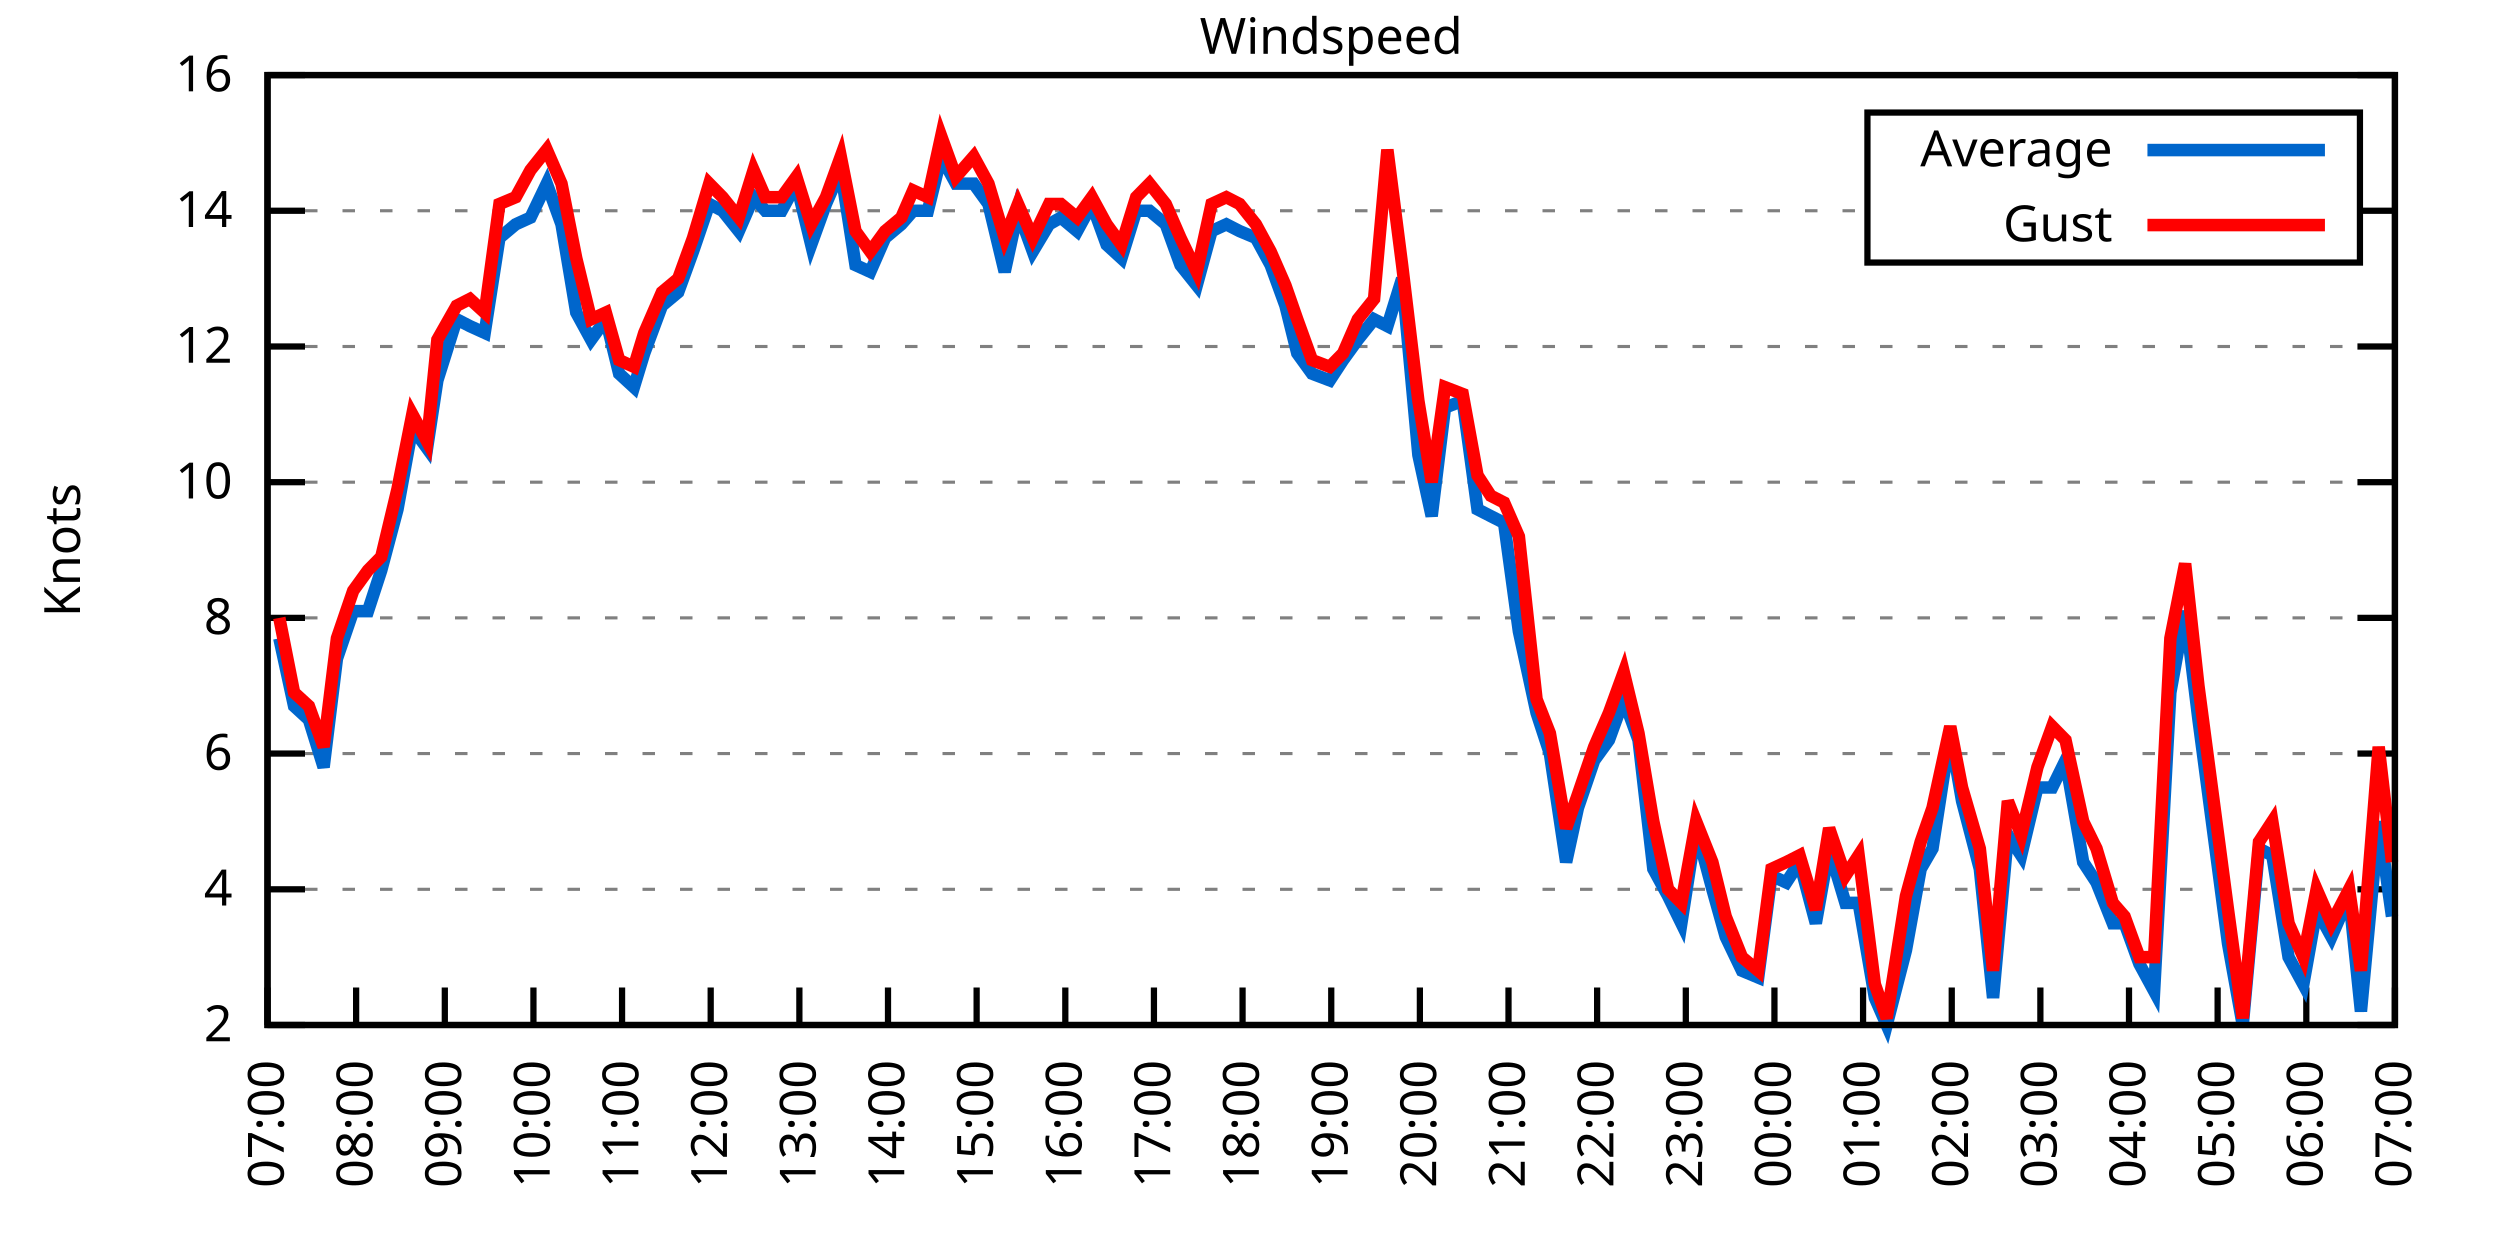
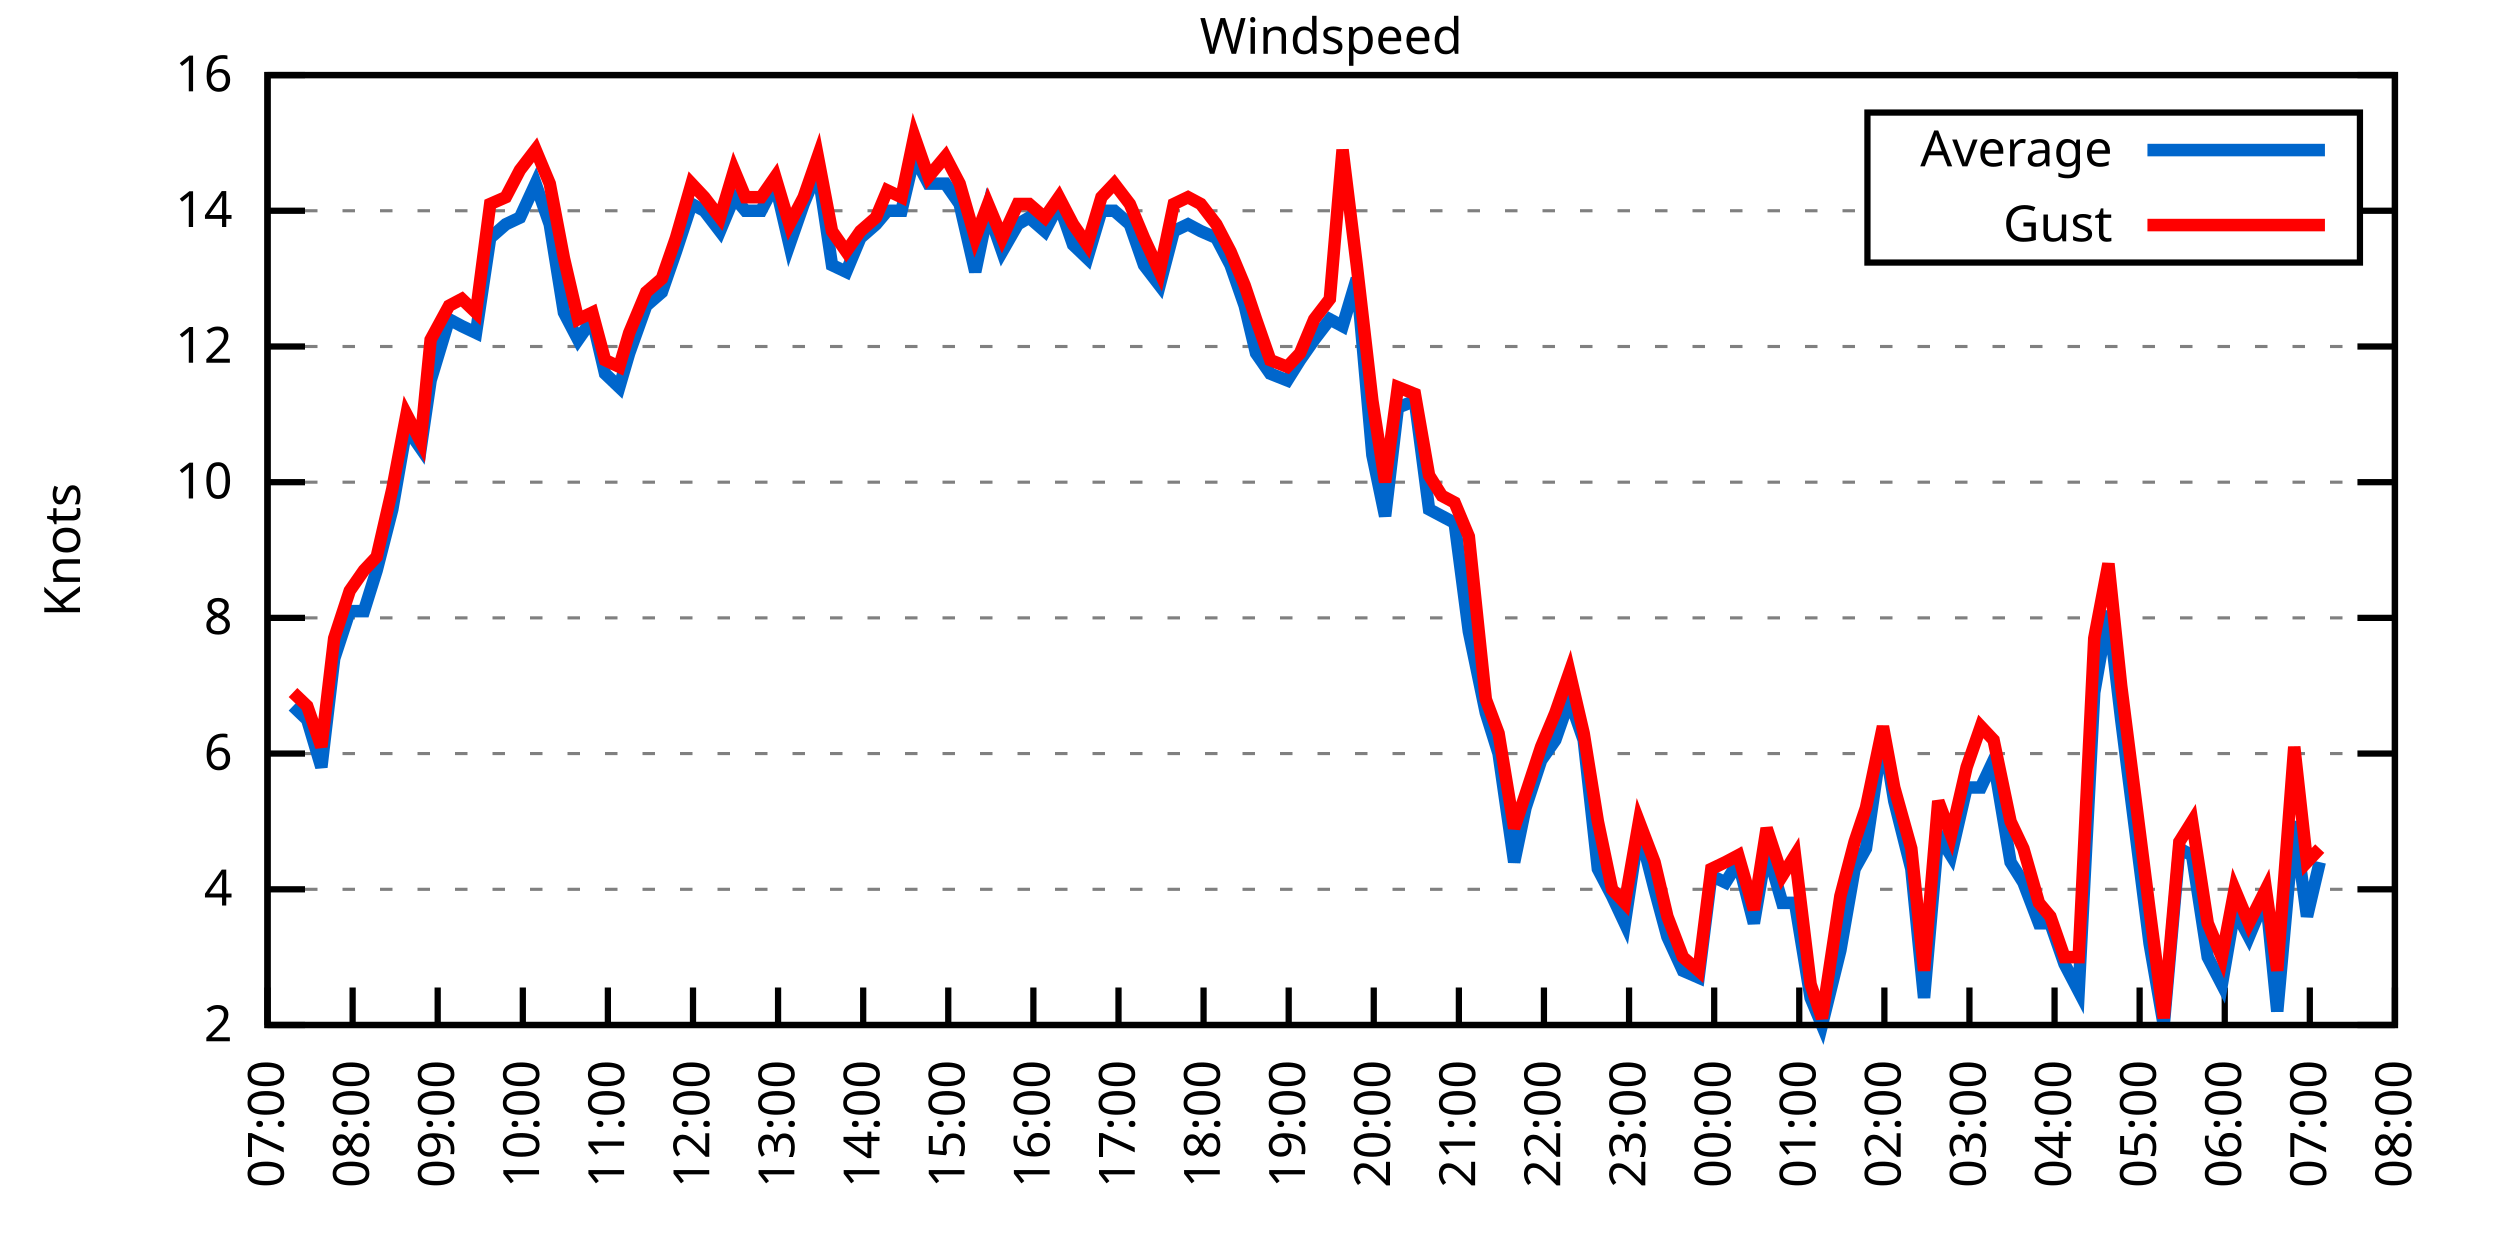
<svg xmlns="http://www.w3.org/2000/svg" xmlns:xlink="http://www.w3.org/1999/xlink" width="400" height="200" viewBox="0 0 400 200">
  <g id="gnuplot_canvas">
    <rect x="0" y="0" width="400" height="200" fill="none" />
    <defs>
      <circle id="gpDot" r="0.5" stroke-width="0.5" stroke="currentColor" />
      <path id="gpPt0" stroke-width="0.333" stroke="currentColor" d="M-1,0 h2 M0,-1 v2" />
      <path id="gpPt1" stroke-width="0.333" stroke="currentColor" d="M-1,-1 L1,1 M1,-1 L-1,1" />
      <path id="gpPt2" stroke-width="0.333" stroke="currentColor" d="M-1,0 L1,0 M0,-1 L0,1 M-1,-1 L1,1 M-1,1 L1,-1" />
      <rect id="gpPt3" stroke-width="0.333" stroke="currentColor" x="-1" y="-1" width="2" height="2" />
      <rect id="gpPt4" stroke-width="0.333" stroke="currentColor" fill="currentColor" x="-1" y="-1" width="2" height="2" />
      <circle id="gpPt5" stroke-width="0.333" stroke="currentColor" cx="0" cy="0" r="1" />
      <use xlink:href="#gpPt5" id="gpPt6" fill="currentColor" stroke="none" />
      <path id="gpPt7" stroke-width="0.333" stroke="currentColor" d="M0,-1.33 L-1.33,0.67 L1.33,0.67 z" />
      <use xlink:href="#gpPt7" id="gpPt8" fill="currentColor" stroke="none" />
      <use xlink:href="#gpPt7" id="gpPt9" stroke="currentColor" transform="rotate(180)" />
      <use xlink:href="#gpPt9" id="gpPt10" fill="currentColor" stroke="none" />
      <use xlink:href="#gpPt3" id="gpPt11" stroke="currentColor" transform="rotate(45)" />
      <use xlink:href="#gpPt11" id="gpPt12" fill="currentColor" stroke="none" />
      <path id="gpPt13" stroke-width="0.333" stroke="currentColor" d="M0,1.330 L1.265,0.411 L0.782,-1.067 L-0.782,-1.076 L-1.265,0.411 z" />
      <use xlink:href="#gpPt13" id="gpPt14" fill="currentColor" stroke="none" />
      <filter id="textbox" filterUnits="objectBoundingBox" x="0" y="0" height="1" width="1">
        <feFlood flood-color="white" flood-opacity="1" result="bgnd" />
        <feComposite in="SourceGraphic" in2="bgnd" operator="atop" />
      </filter>
      <filter id="greybox" filterUnits="objectBoundingBox" x="0" y="0" height="1" width="1">
        <feFlood flood-color="lightgrey" flood-opacity="1" result="grey" />
        <feComposite in="SourceGraphic" in2="grey" operator="atop" />
      </filter>
    </defs>
    <g fill="none" color="white" stroke="currentColor" stroke-width="1.00" stroke-linecap="butt" stroke-linejoin="miter">
</g>
    <g fill="none" color="black" stroke="currentColor" stroke-width="1.00" stroke-linecap="butt" stroke-linejoin="miter">
      <g stroke="none" shape-rendering="crispEdges">
        <polygon fill="rgb(255, 255, 255)" points="42.80,164.00 383.18,164.00 383.18,12.02 42.80,12.02 " />
      </g>
    </g>
    <g fill="none" color="black" stroke="currentColor" stroke-width="1.00" stroke-linecap="butt" stroke-linejoin="miter">
</g>
    <g fill="none" color="black" stroke="black" stroke-width="0.50" stroke-linecap="butt" stroke-linejoin="miter">
</g>
    <g fill="none" color="gray" stroke="currentColor" stroke-width="0.50" stroke-linecap="butt" stroke-linejoin="miter">
      <path stroke="gray" stroke-dasharray="2,4" class="gridline" d="M42.80,164.00 L383.19,164.00  " />
    </g>
    <g fill="none" color="gray" stroke="gray" stroke-width="1.00" stroke-linecap="butt" stroke-linejoin="miter">
</g>
    <g fill="none" color="black" stroke="currentColor" stroke-width="1.00" stroke-linecap="butt" stroke-linejoin="miter">
      <path stroke="black" d="M42.80,164.00 L48.80,164.00 M383.19,164.00 L377.19,164.00  " />
      <g transform="translate(37.20,166.60)" stroke="none" fill="black" font-family="Sans" font-size="8.00" text-anchor="end">
        <text>
          <tspan font-family="Sans"> 2</tspan>
        </text>
      </g>
    </g>
    <g fill="none" color="black" stroke="currentColor" stroke-width="1.00" stroke-linecap="butt" stroke-linejoin="miter">
</g>
    <g fill="none" color="black" stroke="black" stroke-width="0.50" stroke-linecap="butt" stroke-linejoin="miter">
</g>
    <g fill="none" color="gray" stroke="currentColor" stroke-width="0.50" stroke-linecap="butt" stroke-linejoin="miter">
      <path stroke="gray" stroke-dasharray="2,4" class="gridline" d="M42.80,142.29 L383.19,142.29  " />
    </g>
    <g fill="none" color="gray" stroke="gray" stroke-width="1.00" stroke-linecap="butt" stroke-linejoin="miter">
</g>
    <g fill="none" color="black" stroke="currentColor" stroke-width="1.00" stroke-linecap="butt" stroke-linejoin="miter">
      <path stroke="black" d="M42.80,142.29 L48.80,142.29 M383.19,142.29 L377.19,142.29  " />
      <g transform="translate(37.20,144.89)" stroke="none" fill="black" font-family="Sans" font-size="8.00" text-anchor="end">
        <text>
          <tspan font-family="Sans"> 4</tspan>
        </text>
      </g>
    </g>
    <g fill="none" color="black" stroke="currentColor" stroke-width="1.00" stroke-linecap="butt" stroke-linejoin="miter">
</g>
    <g fill="none" color="black" stroke="black" stroke-width="0.50" stroke-linecap="butt" stroke-linejoin="miter">
</g>
    <g fill="none" color="gray" stroke="currentColor" stroke-width="0.50" stroke-linecap="butt" stroke-linejoin="miter">
      <path stroke="gray" stroke-dasharray="2,4" class="gridline" d="M42.80,120.57 L383.19,120.57  " />
    </g>
    <g fill="none" color="gray" stroke="gray" stroke-width="1.00" stroke-linecap="butt" stroke-linejoin="miter">
</g>
    <g fill="none" color="black" stroke="currentColor" stroke-width="1.00" stroke-linecap="butt" stroke-linejoin="miter">
      <path stroke="black" d="M42.80,120.57 L48.80,120.57 M383.19,120.57 L377.19,120.57  " />
      <g transform="translate(37.20,123.17)" stroke="none" fill="black" font-family="Sans" font-size="8.00" text-anchor="end">
        <text>
          <tspan font-family="Sans"> 6</tspan>
        </text>
      </g>
    </g>
    <g fill="none" color="black" stroke="currentColor" stroke-width="1.00" stroke-linecap="butt" stroke-linejoin="miter">
</g>
    <g fill="none" color="black" stroke="black" stroke-width="0.50" stroke-linecap="butt" stroke-linejoin="miter">
</g>
    <g fill="none" color="gray" stroke="currentColor" stroke-width="0.50" stroke-linecap="butt" stroke-linejoin="miter">
      <path stroke="gray" stroke-dasharray="2,4" class="gridline" d="M42.80,98.86 L383.19,98.86  " />
    </g>
    <g fill="none" color="gray" stroke="gray" stroke-width="1.00" stroke-linecap="butt" stroke-linejoin="miter">
</g>
    <g fill="none" color="black" stroke="currentColor" stroke-width="1.00" stroke-linecap="butt" stroke-linejoin="miter">
      <path stroke="black" d="M42.80,98.86 L48.80,98.86 M383.19,98.86 L377.19,98.86  " />
      <g transform="translate(37.20,101.46)" stroke="none" fill="black" font-family="Sans" font-size="8.00" text-anchor="end">
        <text>
          <tspan font-family="Sans"> 8</tspan>
        </text>
      </g>
    </g>
    <g fill="none" color="black" stroke="currentColor" stroke-width="1.00" stroke-linecap="butt" stroke-linejoin="miter">
</g>
    <g fill="none" color="black" stroke="black" stroke-width="0.50" stroke-linecap="butt" stroke-linejoin="miter">
</g>
    <g fill="none" color="gray" stroke="currentColor" stroke-width="0.50" stroke-linecap="butt" stroke-linejoin="miter">
      <path stroke="gray" stroke-dasharray="2,4" class="gridline" d="M42.80,77.15 L383.19,77.15  " />
    </g>
    <g fill="none" color="gray" stroke="gray" stroke-width="1.00" stroke-linecap="butt" stroke-linejoin="miter">
</g>
    <g fill="none" color="black" stroke="currentColor" stroke-width="1.00" stroke-linecap="butt" stroke-linejoin="miter">
      <path stroke="black" d="M42.80,77.15 L48.80,77.15 M383.19,77.15 L377.19,77.15  " />
      <g transform="translate(37.20,79.75)" stroke="none" fill="black" font-family="Sans" font-size="8.00" text-anchor="end">
        <text>
          <tspan font-family="Sans"> 10</tspan>
        </text>
      </g>
    </g>
    <g fill="none" color="black" stroke="currentColor" stroke-width="1.00" stroke-linecap="butt" stroke-linejoin="miter">
</g>
    <g fill="none" color="black" stroke="black" stroke-width="0.50" stroke-linecap="butt" stroke-linejoin="miter">
</g>
    <g fill="none" color="gray" stroke="currentColor" stroke-width="0.50" stroke-linecap="butt" stroke-linejoin="miter">
      <path stroke="gray" stroke-dasharray="2,4" class="gridline" d="M42.80,55.44 L383.19,55.44  " />
    </g>
    <g fill="none" color="gray" stroke="gray" stroke-width="1.00" stroke-linecap="butt" stroke-linejoin="miter">
</g>
    <g fill="none" color="black" stroke="currentColor" stroke-width="1.00" stroke-linecap="butt" stroke-linejoin="miter">
      <path stroke="black" d="M42.80,55.44 L48.80,55.44 M383.19,55.44 L377.19,55.44  " />
      <g transform="translate(37.20,58.04)" stroke="none" fill="black" font-family="Sans" font-size="8.00" text-anchor="end">
        <text>
          <tspan font-family="Sans"> 12</tspan>
        </text>
      </g>
    </g>
    <g fill="none" color="black" stroke="currentColor" stroke-width="1.00" stroke-linecap="butt" stroke-linejoin="miter">
</g>
    <g fill="none" color="black" stroke="black" stroke-width="0.50" stroke-linecap="butt" stroke-linejoin="miter">
</g>
    <g fill="none" color="gray" stroke="currentColor" stroke-width="0.50" stroke-linecap="butt" stroke-linejoin="miter">
      <path stroke="gray" stroke-dasharray="2,4" class="gridline" d="M42.80,33.72 L298.79,33.72 M377.59,33.72 L383.19,33.72  " />
    </g>
    <g fill="none" color="gray" stroke="gray" stroke-width="1.00" stroke-linecap="butt" stroke-linejoin="miter">
</g>
    <g fill="none" color="black" stroke="currentColor" stroke-width="1.00" stroke-linecap="butt" stroke-linejoin="miter">
      <path stroke="black" d="M42.80,33.72 L48.80,33.72 M383.19,33.72 L377.19,33.72  " />
      <g transform="translate(37.20,36.32)" stroke="none" fill="black" font-family="Sans" font-size="8.00" text-anchor="end">
        <text>
          <tspan font-family="Sans"> 14</tspan>
        </text>
      </g>
    </g>
    <g fill="none" color="black" stroke="currentColor" stroke-width="1.00" stroke-linecap="butt" stroke-linejoin="miter">
</g>
    <g fill="none" color="black" stroke="black" stroke-width="0.50" stroke-linecap="butt" stroke-linejoin="miter">
</g>
    <g fill="none" color="gray" stroke="currentColor" stroke-width="0.50" stroke-linecap="butt" stroke-linejoin="miter">
      <path stroke="gray" stroke-dasharray="2,4" class="gridline" d="M42.80,12.01 L383.19,12.01  " />
    </g>
    <g fill="none" color="gray" stroke="gray" stroke-width="1.00" stroke-linecap="butt" stroke-linejoin="miter">
</g>
    <g fill="none" color="black" stroke="currentColor" stroke-width="1.00" stroke-linecap="butt" stroke-linejoin="miter">
      <path stroke="black" d="M42.80,12.01 L48.80,12.01 M383.19,12.01 L377.19,12.01  " />
      <g transform="translate(37.20,14.61)" stroke="none" fill="black" font-family="Sans" font-size="8.00" text-anchor="end">
        <text>
          <tspan font-family="Sans"> 16</tspan>
        </text>
      </g>
    </g>
    <g fill="none" color="black" stroke="currentColor" stroke-width="1.00" stroke-linecap="butt" stroke-linejoin="miter">
      <path stroke="black" d="M42.80,164.00 L42.80,158.00  " />
      <g transform="translate(45.40,169.60) rotate(270.00)" stroke="none" fill="black" font-family="Sans" font-size="8.00" text-anchor="end">
        <text>
          <tspan font-family="Sans">07:00</tspan>
        </text>
      </g>
    </g>
    <g fill="none" color="black" stroke="currentColor" stroke-width="1.00" stroke-linecap="butt" stroke-linejoin="miter">
-       <path stroke="black" d="M56.98,164.00 L56.98,158.00  " />
-       <g transform="translate(59.58,169.60) rotate(270.00)" stroke="none" fill="black" font-family="Sans" font-size="8.00" text-anchor="end">
+       <path stroke="black" d="M56.42,164.00 L56.42,158.00  " />
+       <g transform="translate(59.02,169.60) rotate(270.00)" stroke="none" fill="black" font-family="Sans" font-size="8.00" text-anchor="end">
        <text>
          <tspan font-family="Sans">08:00</tspan>
        </text>
      </g>
    </g>
    <g fill="none" color="black" stroke="currentColor" stroke-width="1.00" stroke-linecap="butt" stroke-linejoin="miter">
-       <path stroke="black" d="M71.17,164.00 L71.17,158.00  " />
-       <g transform="translate(73.77,169.60) rotate(270.00)" stroke="none" fill="black" font-family="Sans" font-size="8.00" text-anchor="end">
+       <path stroke="black" d="M70.03,164.00 L70.03,158.00  " />
+       <g transform="translate(72.63,169.60) rotate(270.00)" stroke="none" fill="black" font-family="Sans" font-size="8.00" text-anchor="end">
        <text>
          <tspan font-family="Sans">09:00</tspan>
        </text>
      </g>
    </g>
    <g fill="none" color="black" stroke="currentColor" stroke-width="1.00" stroke-linecap="butt" stroke-linejoin="miter">
-       <path stroke="black" d="M85.35,164.00 L85.35,158.00  " />
-       <g transform="translate(87.95,169.60) rotate(270.00)" stroke="none" fill="black" font-family="Sans" font-size="8.00" text-anchor="end">
+       <path stroke="black" d="M83.65,164.00 L83.65,158.00  " />
+       <g transform="translate(86.25,169.60) rotate(270.00)" stroke="none" fill="black" font-family="Sans" font-size="8.00" text-anchor="end">
        <text>
          <tspan font-family="Sans">10:00</tspan>
        </text>
      </g>
    </g>
    <g fill="none" color="black" stroke="currentColor" stroke-width="1.00" stroke-linecap="butt" stroke-linejoin="miter">
-       <path stroke="black" d="M99.53,164.00 L99.53,158.00  " />
-       <g transform="translate(102.13,169.60) rotate(270.00)" stroke="none" fill="black" font-family="Sans" font-size="8.00" text-anchor="end">
+       <path stroke="black" d="M97.26,164.00 L97.26,158.00  " />
+       <g transform="translate(99.86,169.60) rotate(270.00)" stroke="none" fill="black" font-family="Sans" font-size="8.00" text-anchor="end">
        <text>
          <tspan font-family="Sans">11:00</tspan>
        </text>
      </g>
    </g>
    <g fill="none" color="black" stroke="currentColor" stroke-width="1.00" stroke-linecap="butt" stroke-linejoin="miter">
-       <path stroke="black" d="M113.71,164.00 L113.71,158.00  " />
-       <g transform="translate(116.31,169.60) rotate(270.00)" stroke="none" fill="black" font-family="Sans" font-size="8.00" text-anchor="end">
+       <path stroke="black" d="M110.88,164.00 L110.88,158.00  " />
+       <g transform="translate(113.48,169.60) rotate(270.00)" stroke="none" fill="black" font-family="Sans" font-size="8.00" text-anchor="end">
        <text>
          <tspan font-family="Sans">12:00</tspan>
        </text>
      </g>
    </g>
    <g fill="none" color="black" stroke="currentColor" stroke-width="1.00" stroke-linecap="butt" stroke-linejoin="miter">
-       <path stroke="black" d="M127.90,164.00 L127.90,158.00  " />
-       <g transform="translate(130.50,169.60) rotate(270.00)" stroke="none" fill="black" font-family="Sans" font-size="8.00" text-anchor="end">
+       <path stroke="black" d="M124.49,164.00 L124.49,158.00  " />
+       <g transform="translate(127.09,169.60) rotate(270.00)" stroke="none" fill="black" font-family="Sans" font-size="8.00" text-anchor="end">
        <text>
          <tspan font-family="Sans">13:00</tspan>
        </text>
      </g>
    </g>
    <g fill="none" color="black" stroke="currentColor" stroke-width="1.00" stroke-linecap="butt" stroke-linejoin="miter">
-       <path stroke="black" d="M142.08,164.00 L142.08,158.00  " />
-       <g transform="translate(144.68,169.60) rotate(270.00)" stroke="none" fill="black" font-family="Sans" font-size="8.00" text-anchor="end">
+       <path stroke="black" d="M138.11,164.00 L138.11,158.00  " />
+       <g transform="translate(140.71,169.60) rotate(270.00)" stroke="none" fill="black" font-family="Sans" font-size="8.00" text-anchor="end">
        <text>
          <tspan font-family="Sans">14:00</tspan>
        </text>
      </g>
    </g>
    <g fill="none" color="black" stroke="currentColor" stroke-width="1.00" stroke-linecap="butt" stroke-linejoin="miter">
-       <path stroke="black" d="M156.26,164.00 L156.26,158.00  " />
-       <g transform="translate(158.86,169.60) rotate(270.00)" stroke="none" fill="black" font-family="Sans" font-size="8.00" text-anchor="end">
+       <path stroke="black" d="M151.72,164.00 L151.72,158.00  " />
+       <g transform="translate(154.32,169.60) rotate(270.00)" stroke="none" fill="black" font-family="Sans" font-size="8.00" text-anchor="end">
        <text>
          <tspan font-family="Sans">15:00</tspan>
        </text>
      </g>
    </g>
    <g fill="none" color="black" stroke="currentColor" stroke-width="1.00" stroke-linecap="butt" stroke-linejoin="miter">
-       <path stroke="black" d="M170.45,164.00 L170.45,158.00  " />
-       <g transform="translate(173.05,169.60) rotate(270.00)" stroke="none" fill="black" font-family="Sans" font-size="8.00" text-anchor="end">
+       <path stroke="black" d="M165.34,164.00 L165.34,158.00  " />
+       <g transform="translate(167.94,169.60) rotate(270.00)" stroke="none" fill="black" font-family="Sans" font-size="8.00" text-anchor="end">
        <text>
          <tspan font-family="Sans">16:00</tspan>
        </text>
      </g>
    </g>
    <g fill="none" color="black" stroke="currentColor" stroke-width="1.00" stroke-linecap="butt" stroke-linejoin="miter">
-       <path stroke="black" d="M184.63,164.00 L184.63,158.00  " />
-       <g transform="translate(187.23,169.60) rotate(270.00)" stroke="none" fill="black" font-family="Sans" font-size="8.00" text-anchor="end">
+       <path stroke="black" d="M178.96,164.00 L178.96,158.00  " />
+       <g transform="translate(181.56,169.60) rotate(270.00)" stroke="none" fill="black" font-family="Sans" font-size="8.00" text-anchor="end">
        <text>
          <tspan font-family="Sans">17:00</tspan>
        </text>
      </g>
    </g>
    <g fill="none" color="black" stroke="currentColor" stroke-width="1.00" stroke-linecap="butt" stroke-linejoin="miter">
-       <path stroke="black" d="M198.81,164.00 L198.81,158.00  " />
-       <g transform="translate(201.41,169.60) rotate(270.00)" stroke="none" fill="black" font-family="Sans" font-size="8.00" text-anchor="end">
+       <path stroke="black" d="M192.57,164.00 L192.57,158.00  " />
+       <g transform="translate(195.17,169.60) rotate(270.00)" stroke="none" fill="black" font-family="Sans" font-size="8.00" text-anchor="end">
        <text>
          <tspan font-family="Sans">18:00</tspan>
        </text>
      </g>
    </g>
    <g fill="none" color="black" stroke="currentColor" stroke-width="1.00" stroke-linecap="butt" stroke-linejoin="miter">
-       <path stroke="black" d="M213.00,164.00 L213.00,158.00  " />
-       <g transform="translate(215.60,169.60) rotate(270.00)" stroke="none" fill="black" font-family="Sans" font-size="8.00" text-anchor="end">
+       <path stroke="black" d="M206.19,164.00 L206.19,158.00  " />
+       <g transform="translate(208.79,169.60) rotate(270.00)" stroke="none" fill="black" font-family="Sans" font-size="8.00" text-anchor="end">
        <text>
          <tspan font-family="Sans">19:00</tspan>
        </text>
      </g>
    </g>
    <g fill="none" color="black" stroke="currentColor" stroke-width="1.00" stroke-linecap="butt" stroke-linejoin="miter">
-       <path stroke="black" d="M227.18,164.00 L227.18,158.00  " />
-       <g transform="translate(229.78,169.60) rotate(270.00)" stroke="none" fill="black" font-family="Sans" font-size="8.00" text-anchor="end">
+       <path stroke="black" d="M219.80,164.00 L219.80,158.00  " />
+       <g transform="translate(222.40,169.60) rotate(270.00)" stroke="none" fill="black" font-family="Sans" font-size="8.00" text-anchor="end">
        <text>
          <tspan font-family="Sans">20:00</tspan>
        </text>
      </g>
    </g>
    <g fill="none" color="black" stroke="currentColor" stroke-width="1.00" stroke-linecap="butt" stroke-linejoin="miter">
-       <path stroke="black" d="M241.36,164.00 L241.36,158.00  " />
-       <g transform="translate(243.96,169.60) rotate(270.00)" stroke="none" fill="black" font-family="Sans" font-size="8.00" text-anchor="end">
+       <path stroke="black" d="M233.42,164.00 L233.42,158.00  " />
+       <g transform="translate(236.02,169.60) rotate(270.00)" stroke="none" fill="black" font-family="Sans" font-size="8.00" text-anchor="end">
        <text>
          <tspan font-family="Sans">21:00</tspan>
        </text>
      </g>
    </g>
    <g fill="none" color="black" stroke="currentColor" stroke-width="1.00" stroke-linecap="butt" stroke-linejoin="miter">
-       <path stroke="black" d="M255.54,164.00 L255.54,158.00  " />
-       <g transform="translate(258.14,169.60) rotate(270.00)" stroke="none" fill="black" font-family="Sans" font-size="8.00" text-anchor="end">
+       <path stroke="black" d="M247.03,164.00 L247.03,158.00  " />
+       <g transform="translate(249.63,169.60) rotate(270.00)" stroke="none" fill="black" font-family="Sans" font-size="8.00" text-anchor="end">
        <text>
          <tspan font-family="Sans">22:00</tspan>
        </text>
      </g>
    </g>
    <g fill="none" color="black" stroke="currentColor" stroke-width="1.00" stroke-linecap="butt" stroke-linejoin="miter">
-       <path stroke="black" d="M269.73,164.00 L269.73,158.00  " />
-       <g transform="translate(272.33,169.60) rotate(270.00)" stroke="none" fill="black" font-family="Sans" font-size="8.00" text-anchor="end">
+       <path stroke="black" d="M260.65,164.00 L260.65,158.00  " />
+       <g transform="translate(263.25,169.60) rotate(270.00)" stroke="none" fill="black" font-family="Sans" font-size="8.00" text-anchor="end">
        <text>
          <tspan font-family="Sans">23:00</tspan>
        </text>
      </g>
    </g>
    <g fill="none" color="black" stroke="currentColor" stroke-width="1.00" stroke-linecap="butt" stroke-linejoin="miter">
-       <path stroke="black" d="M283.91,164.00 L283.91,158.00  " />
-       <g transform="translate(286.51,169.60) rotate(270.00)" stroke="none" fill="black" font-family="Sans" font-size="8.00" text-anchor="end">
+       <path stroke="black" d="M274.27,164.00 L274.27,158.00  " />
+       <g transform="translate(276.87,169.60) rotate(270.00)" stroke="none" fill="black" font-family="Sans" font-size="8.00" text-anchor="end">
        <text>
          <tspan font-family="Sans">00:00</tspan>
        </text>
      </g>
    </g>
    <g fill="none" color="black" stroke="currentColor" stroke-width="1.00" stroke-linecap="butt" stroke-linejoin="miter">
-       <path stroke="black" d="M298.09,164.00 L298.09,158.00  " />
-       <g transform="translate(300.69,169.60) rotate(270.00)" stroke="none" fill="black" font-family="Sans" font-size="8.00" text-anchor="end">
+       <path stroke="black" d="M287.88,164.00 L287.88,158.00  " />
+       <g transform="translate(290.48,169.60) rotate(270.00)" stroke="none" fill="black" font-family="Sans" font-size="8.00" text-anchor="end">
        <text>
          <tspan font-family="Sans">01:00</tspan>
        </text>
      </g>
    </g>
    <g fill="none" color="black" stroke="currentColor" stroke-width="1.00" stroke-linecap="butt" stroke-linejoin="miter">
-       <path stroke="black" d="M312.28,164.00 L312.28,158.00  " />
-       <g transform="translate(314.88,169.60) rotate(270.00)" stroke="none" fill="black" font-family="Sans" font-size="8.00" text-anchor="end">
+       <path stroke="black" d="M301.50,164.00 L301.50,158.00  " />
+       <g transform="translate(304.10,169.60) rotate(270.00)" stroke="none" fill="black" font-family="Sans" font-size="8.00" text-anchor="end">
        <text>
          <tspan font-family="Sans">02:00</tspan>
        </text>
      </g>
    </g>
    <g fill="none" color="black" stroke="currentColor" stroke-width="1.00" stroke-linecap="butt" stroke-linejoin="miter">
-       <path stroke="black" d="M326.46,164.00 L326.46,158.00  " />
-       <g transform="translate(329.06,169.60) rotate(270.00)" stroke="none" fill="black" font-family="Sans" font-size="8.00" text-anchor="end">
+       <path stroke="black" d="M315.11,164.00 L315.11,158.00  " />
+       <g transform="translate(317.71,169.60) rotate(270.00)" stroke="none" fill="black" font-family="Sans" font-size="8.00" text-anchor="end">
        <text>
          <tspan font-family="Sans">03:00</tspan>
        </text>
      </g>
    </g>
    <g fill="none" color="black" stroke="currentColor" stroke-width="1.00" stroke-linecap="butt" stroke-linejoin="miter">
-       <path stroke="black" d="M340.64,164.00 L340.64,158.00  " />
-       <g transform="translate(343.24,169.60) rotate(270.00)" stroke="none" fill="black" font-family="Sans" font-size="8.00" text-anchor="end">
+       <path stroke="black" d="M328.73,164.00 L328.73,158.00  " />
+       <g transform="translate(331.33,169.60) rotate(270.00)" stroke="none" fill="black" font-family="Sans" font-size="8.00" text-anchor="end">
        <text>
          <tspan font-family="Sans">04:00</tspan>
        </text>
      </g>
    </g>
    <g fill="none" color="black" stroke="currentColor" stroke-width="1.00" stroke-linecap="butt" stroke-linejoin="miter">
-       <path stroke="black" d="M354.82,164.00 L354.82,158.00  " />
-       <g transform="translate(357.42,169.60) rotate(270.00)" stroke="none" fill="black" font-family="Sans" font-size="8.00" text-anchor="end">
+       <path stroke="black" d="M342.34,164.00 L342.34,158.00  " />
+       <g transform="translate(344.94,169.60) rotate(270.00)" stroke="none" fill="black" font-family="Sans" font-size="8.00" text-anchor="end">
        <text>
          <tspan font-family="Sans">05:00</tspan>
        </text>
      </g>
    </g>
    <g fill="none" color="black" stroke="currentColor" stroke-width="1.00" stroke-linecap="butt" stroke-linejoin="miter">
-       <path stroke="black" d="M369.01,164.00 L369.01,158.00  " />
-       <g transform="translate(371.61,169.60) rotate(270.00)" stroke="none" fill="black" font-family="Sans" font-size="8.00" text-anchor="end">
+       <path stroke="black" d="M355.96,164.00 L355.96,158.00  " />
+       <g transform="translate(358.56,169.60) rotate(270.00)" stroke="none" fill="black" font-family="Sans" font-size="8.00" text-anchor="end">
        <text>
          <tspan font-family="Sans">06:00</tspan>
+         </text>
+       </g>
+     </g>
+     <g fill="none" color="black" stroke="currentColor" stroke-width="1.00" stroke-linecap="butt" stroke-linejoin="miter">
+       <path stroke="black" d="M369.57,164.00 L369.57,158.00  " />
+       <g transform="translate(372.17,169.60) rotate(270.00)" stroke="none" fill="black" font-family="Sans" font-size="8.00" text-anchor="end">
+         <text>
+           <tspan font-family="Sans">07:00</tspan>
        </text>
      </g>
    </g>
    <g fill="none" color="black" stroke="currentColor" stroke-width="1.00" stroke-linecap="butt" stroke-linejoin="miter">
      <path stroke="black" d="M383.19,164.00 L383.19,158.00  " />
      <g transform="translate(385.79,169.60) rotate(270.00)" stroke="none" fill="black" font-family="Sans" font-size="8.00" text-anchor="end">
        <text>
-           <tspan font-family="Sans">07:00</tspan>
+           <tspan font-family="Sans">08:00</tspan>
        </text>
      </g>
    </g>
    <g fill="none" color="black" stroke="currentColor" stroke-width="1.00" stroke-linecap="butt" stroke-linejoin="miter">
</g>
    <g fill="none" color="black" stroke="currentColor" stroke-width="1.00" stroke-linecap="butt" stroke-linejoin="miter">
      <path stroke="black" d="M42.80,12.01 L42.80,164.00 L383.19,164.00 L383.19,12.01 L42.80,12.01 Z  " />
    </g>
    <g fill="none" color="black" stroke="currentColor" stroke-width="1.00" stroke-linecap="butt" stroke-linejoin="miter">
</g>
    <g fill="none" color="black" stroke="currentColor" stroke-width="1.00" stroke-linecap="butt" stroke-linejoin="miter">
      <path stroke="black" d="M298.79,42.01 L298.79,18.01 L377.59,18.01 L377.59,42.01 L298.79,42.01 Z  " />
    </g>
    <g id="Windspeed_plot_1">
      <g fill="none" color="white" stroke="black" stroke-width="2.00" stroke-linecap="butt" stroke-linejoin="miter">
</g>
      <g fill="none" color="black" stroke="currentColor" stroke-width="2.00" stroke-linecap="butt" stroke-linejoin="miter">
        <g transform="translate(337.99,26.61)" stroke="none" fill="black" font-family="Sans" font-size="8.00" text-anchor="end">
          <text>
            <tspan font-family="Sans">Average</tspan>
          </text>
        </g>
      </g>
      <g fill="none" color="black" stroke="currentColor" stroke-width="2.00" stroke-linecap="butt" stroke-linejoin="miter">
-         <path stroke="rgb(  0, 102, 204)" d="M343.59,24.01 L371.99,24.01 M44.69,102.12 L47.05,112.97 L49.42,115.15 L51.78,122.75 L53.91,105.38 L56.51,97.78   L58.87,97.78 L61.00,91.26 L63.60,81.49 L65.97,68.46 L68.33,71.72 L69.98,60.86 L73.06,51.09 L75.18,52.18   L77.55,53.26 L79.91,38.07 L82.51,35.89 L84.88,34.81 L87.48,29.38 L89.84,35.89 L92.20,50.01 L94.57,54.35   L96.93,51.09 L99.06,59.78 L101.42,61.95 L103.08,56.52 L105.91,48.92 L108.51,46.75 L110.88,40.24 L113.48,32.64   L115.61,33.72 L118.21,36.98 L120.57,31.55 L122.46,33.72 L125.06,33.72 L127.42,29.38 L129.79,39.15 L132.15,32.64   L134.52,27.21 L136.88,42.41 L139.24,43.49 L141.61,38.07 L144.21,35.89 L146.10,33.72 L148.46,33.72 L150.59,25.04   L152.95,29.38 L155.79,29.38 L158.15,32.64 L160.75,43.49 L162.88,33.72 L165.25,40.24 L167.85,35.89 L169.74,34.81   L172.34,36.98 L174.70,32.64 L177.06,39.15 L179.43,41.32 L181.79,33.72 L183.92,33.72 L186.52,35.89 L188.88,42.41   L191.48,45.66 L193.85,36.98 L196.21,35.89 L198.34,36.98 L200.94,38.07 L203.30,42.41 L205.67,48.92 L207.56,56.52   L209.92,59.78 L212.76,60.86 L214.89,57.61 L217.25,54.35 L219.85,51.09 L221.98,52.18 L224.34,44.58 L226.94,72.81   L229.07,82.58 L231.20,65.21 L234.03,64.12 L236.40,81.49 L238.52,82.58 L240.65,83.66 L243.02,101.03 L245.85,114.06   L247.98,120.57 L250.58,137.94 L252.47,129.26 L255.07,121.66 L257.43,118.40 L259.80,111.89 L262.16,118.40 L264.53,139.03   L266.89,143.37 L269.02,147.72 L271.38,132.52 L273.98,142.29 L276.11,149.89 L278.71,155.31 L281.31,156.40 L283.44,140.12   L285.80,141.20 L287.93,137.94 L290.53,147.72 L292.66,135.77 L295.26,144.46 L297.38,144.46 L299.98,159.66 L301.87,164.00   L304.95,152.06 L307.31,139.03 L309.20,135.77 L312.04,117.32 L313.93,128.17 L316.77,139.03 L318.89,159.66 L321.26,133.60   L323.39,136.86 L325.99,126.00 L328.35,126.00 L330.48,121.66 L333.31,137.94 L335.44,141.20 L338.04,147.72 L339.93,147.72   L342.30,154.23 L344.66,158.57 L347.26,110.80 L349.62,97.78 L351.75,115.15 L356.48,150.97 L358.84,164.00 L361.44,135.77   L363.57,136.86 L366.17,153.14 L368.53,157.49 L370.66,145.54 L373.03,149.89 L375.86,143.37 L377.75,161.83 L380.59,131.43   L382.72,146.63  " />
+         <path stroke="rgb(  0, 102, 204)" d="M343.59,24.01 L371.99,24.01 M46.88,112.97 L49.15,115.15 L51.42,122.75 L53.47,105.38 L55.96,97.78 L58.23,97.78   L60.27,91.26 L62.77,81.49 L65.04,68.46 L67.31,71.72 L68.90,60.86 L71.85,51.09 L73.89,52.18 L76.16,53.26   L78.43,38.07 L80.92,35.89 L83.19,34.81 L85.69,29.38 L87.96,35.89 L90.23,50.01 L92.50,54.35 L94.77,51.09   L96.81,59.78 L99.08,61.95 L100.67,56.52 L103.39,48.92 L105.89,46.75 L108.15,40.24 L110.65,32.64 L112.69,33.72   L115.19,36.98 L117.46,31.55 L119.27,33.72 L121.77,33.72 L124.04,29.38 L126.31,39.15 L128.58,32.64 L130.85,27.21   L133.12,42.41 L135.39,43.49 L137.66,38.07 L140.15,35.89 L141.97,33.72 L144.24,33.72 L146.28,25.04 L148.55,29.38   L151.27,29.38 L153.54,32.64 L156.04,43.49 L158.08,33.72 L160.35,40.24 L162.84,35.89 L164.66,34.81 L167.16,36.98   L169.43,32.64 L171.69,39.15 L173.96,41.32 L176.23,33.72 L178.28,33.72 L180.77,35.89 L183.04,42.41 L185.54,45.66   L187.81,36.98 L190.08,35.89 L192.12,36.98 L194.61,38.07 L196.88,42.41 L199.15,48.92 L200.97,56.52 L203.24,59.78   L205.96,60.86 L208.00,57.61 L210.27,54.35 L212.77,51.09 L214.81,52.18 L217.08,44.58 L219.58,72.81 L221.62,82.58   L223.66,65.21 L226.38,64.12 L228.65,81.49 L230.70,82.58 L232.74,83.66 L235.01,101.03 L237.73,114.06 L239.77,120.57   L242.27,137.94 L244.08,129.26 L246.58,121.66 L248.85,118.40 L251.12,111.89 L253.39,118.40 L255.66,139.03 L257.93,143.37   L259.97,147.72 L262.24,132.52 L264.73,142.29 L266.78,149.89 L269.27,155.31 L271.77,156.40 L273.81,140.12 L276.08,141.20   L278.12,137.94 L280.62,147.72 L282.66,135.77 L285.16,144.46 L287.20,144.46 L289.70,159.66 L291.51,164.00 L294.46,152.06   L296.73,139.03 L298.55,135.77 L301.27,117.32 L303.08,128.17 L305.81,139.03 L307.85,159.66 L310.12,133.60 L312.16,136.86   L314.66,126.00 L316.93,126.00 L318.97,121.66 L321.69,137.94 L323.74,141.20 L326.23,147.72 L328.05,147.72 L330.32,154.23   L332.59,158.57 L335.08,110.80 L337.35,97.78 L339.39,115.15 L343.93,150.97 L346.20,164.00 L348.70,135.77 L350.74,136.86   L353.24,153.14 L355.50,157.49 L357.55,145.54 L359.82,149.89 L362.54,143.37 L364.36,161.83 L367.08,131.43 L369.12,146.63   L371.16,137.94  " />
      </g>
    </g>
    <g id="Windspeed_plot_2">
      <g fill="none" color="black" stroke="currentColor" stroke-width="2.00" stroke-linecap="butt" stroke-linejoin="miter">
        <g transform="translate(337.99,38.61)" stroke="none" fill="black" font-family="Sans" font-size="8.00" text-anchor="end">
          <text>
            <tspan font-family="Sans">Gust</tspan>
          </text>
        </g>
      </g>
      <g fill="none" color="black" stroke="currentColor" stroke-width="2.00" stroke-linecap="butt" stroke-linejoin="miter">
-         <path stroke="rgb(255,   0,   0)" d="M343.59,36.01 L371.99,36.01 M44.69,98.86 L47.05,110.80 L49.42,112.97 L51.78,119.49 L53.91,102.12 L56.51,94.52   L58.87,91.26 L61.00,89.09 L63.60,78.23 L65.97,66.29 L68.33,70.63 L69.98,54.35 L73.06,48.92 L75.18,47.84   L77.55,50.01 L79.91,32.64 L82.51,31.55 L84.88,27.21 L87.48,23.95 L89.84,29.38 L92.20,41.32 L94.57,51.09   L96.93,50.01 L99.06,57.61 L101.42,58.69 L103.08,53.26 L105.91,46.75 L108.51,44.58 L110.88,38.07 L113.48,29.38   L115.61,31.55 L118.21,34.81 L120.57,27.21 L122.46,31.55 L125.06,31.55 L127.42,28.29 L129.79,35.89 L132.15,31.55   L134.52,25.04 L136.88,36.98 L139.24,40.24 L141.61,36.98 L144.21,34.81 L146.10,30.47 L148.46,31.55 L150.59,21.78   L152.95,28.29 L155.79,25.04 L158.15,29.38 L160.75,38.07 L162.88,32.64 L165.25,38.07 L167.85,32.64 L169.74,32.64   L172.34,34.81 L174.70,31.55 L177.06,35.89 L179.43,39.15 L181.79,31.55 L183.92,29.38 L186.52,32.64 L188.88,38.07   L191.48,43.49 L193.85,32.64 L196.21,31.55 L198.34,32.64 L200.94,35.89 L203.30,40.24 L205.67,45.66 L207.56,51.09   L209.92,57.61 L212.76,58.69 L214.89,56.52 L217.25,51.09 L219.85,47.84 L221.98,23.95 L224.34,42.41 L226.94,64.12   L229.07,77.15 L231.20,61.95 L234.03,63.04 L236.40,76.06 L238.52,79.32 L240.65,80.41 L243.02,85.83 L245.85,111.89   L247.98,117.32 L250.58,132.52 L252.47,127.09 L255.07,119.49 L257.43,114.06 L259.80,107.55 L262.16,117.32 L264.53,131.43   L266.89,142.29 L269.02,144.46 L271.38,131.43 L273.98,137.94 L276.11,146.63 L278.71,153.14 L281.31,155.31 L283.44,139.03   L285.80,137.94 L287.93,136.86 L290.53,145.54 L292.66,132.52 L295.26,140.12 L297.38,136.86 L299.98,157.49 L301.87,162.91   L304.95,143.37 L307.31,134.69 L309.20,129.26 L312.04,116.23 L313.93,126.00 L316.77,135.77 L318.89,155.31 L321.26,128.17   L323.39,133.60 L325.99,122.75 L328.35,116.23 L330.48,118.40 L333.31,131.43 L335.44,135.77 L338.04,144.46 L339.93,146.63   L342.30,153.14 L344.66,153.14 L347.26,102.12 L349.62,90.18 L351.75,109.72 L356.48,145.54 L358.84,162.91 L361.44,134.69   L363.57,131.43 L366.17,147.72 L368.53,153.14 L370.66,142.29 L373.03,147.72 L375.86,142.29 L377.75,155.31 L380.59,119.49   L382.72,137.94  " />
+         <path stroke="rgb(255,   0,   0)" d="M343.59,36.01 L371.99,36.01 M46.88,110.80 L49.15,112.97 L51.42,119.49 L53.47,102.12 L55.96,94.52 L58.23,91.26   L60.27,89.09 L62.77,78.23 L65.04,66.29 L67.31,70.63 L68.90,54.35 L71.85,48.92 L73.89,47.84 L76.16,50.01   L78.43,32.64 L80.92,31.55 L83.19,27.21 L85.69,23.95 L87.96,29.38 L90.23,41.32 L92.50,51.09 L94.77,50.01   L96.81,57.61 L99.08,58.69 L100.67,53.26 L103.39,46.75 L105.89,44.58 L108.15,38.07 L110.65,29.38 L112.69,31.55   L115.19,34.81 L117.46,27.21 L119.27,31.55 L121.77,31.55 L124.04,28.29 L126.31,35.89 L128.58,31.55 L130.85,25.04   L133.12,36.98 L135.39,40.24 L137.66,36.98 L140.15,34.81 L141.97,30.47 L144.24,31.55 L146.28,21.78 L148.55,28.29   L151.27,25.04 L153.54,29.38 L156.04,38.07 L158.08,32.64 L160.35,38.07 L162.84,32.64 L164.66,32.64 L167.16,34.81   L169.43,31.55 L171.69,35.89 L173.96,39.15 L176.23,31.55 L178.28,29.38 L180.77,32.64 L183.04,38.07 L185.54,43.49   L187.81,32.64 L190.08,31.55 L192.12,32.64 L194.61,35.89 L196.88,40.24 L199.15,45.66 L200.97,51.09 L203.24,57.61   L205.96,58.69 L208.00,56.52 L210.27,51.09 L212.77,47.84 L214.81,23.95 L217.08,42.41 L219.58,64.12 L221.62,77.15   L223.66,61.95 L226.38,63.04 L228.65,76.06 L230.70,79.32 L232.74,80.41 L235.01,85.83 L237.73,111.89 L239.77,117.32   L242.27,132.52 L244.08,127.09 L246.58,119.49 L248.85,114.06 L251.12,107.55 L253.39,117.32 L255.66,131.43 L257.93,142.29   L259.97,144.46 L262.24,131.43 L264.73,137.94 L266.78,146.63 L269.27,153.14 L271.77,155.31 L273.81,139.03 L276.08,137.94   L278.12,136.86 L280.62,145.54 L282.66,132.52 L285.16,140.12 L287.20,136.86 L289.70,157.49 L291.51,162.91 L294.46,143.37   L296.73,134.69 L298.55,129.26 L301.27,116.23 L303.08,126.00 L305.81,135.77 L307.85,155.31 L310.12,128.17 L312.16,133.60   L314.66,122.75 L316.93,116.23 L318.97,118.40 L321.69,131.43 L323.74,135.77 L326.23,144.46 L328.05,146.63 L330.32,153.14   L332.59,153.14 L335.08,102.12 L337.35,90.18 L339.39,109.72 L343.93,145.54 L346.20,162.91 L348.70,134.69 L350.74,131.43   L353.24,147.72 L355.50,153.14 L357.55,142.29 L359.82,147.72 L362.54,142.29 L364.36,155.31 L367.08,119.49 L369.12,137.94   L371.16,135.77  " />
      </g>
    </g>
    <g fill="none" color="black" stroke="currentColor" stroke-width="2.00" stroke-linecap="butt" stroke-linejoin="miter">
</g>
    <g fill="none" color="black" stroke="black" stroke-width="1.00" stroke-linecap="butt" stroke-linejoin="miter">
</g>
    <g fill="none" color="black" stroke="currentColor" stroke-width="1.00" stroke-linecap="butt" stroke-linejoin="miter">
      <path stroke="black" d="M42.80,12.01 L42.80,164.00 L383.19,164.00 L383.19,12.01 L42.80,12.01 Z  " />
      <g transform="translate(12.80,88.01) rotate(270.00)" stroke="none" fill="black" font-family="Sans" font-size="8.00" text-anchor="middle">
        <text>
          <tspan font-family="Sans">Knots</tspan>
        </text>
      </g>
    </g>
    <g fill="none" color="black" stroke="currentColor" stroke-width="1.00" stroke-linecap="butt" stroke-linejoin="miter">
</g>
    <g fill="none" color="black" stroke="currentColor" stroke-width="1.00" stroke-linecap="butt" stroke-linejoin="miter">
      <g transform="translate(212.99,8.61)" stroke="none" fill="black" font-family="Sans" font-size="8.00" text-anchor="middle">
        <text>
          <tspan font-family="Sans">Windspeed</tspan>
        </text>
      </g>
    </g>
    <g fill="none" color="black" stroke="currentColor" stroke-width="1.00" stroke-linecap="butt" stroke-linejoin="miter">
</g>
  </g>
</svg>
